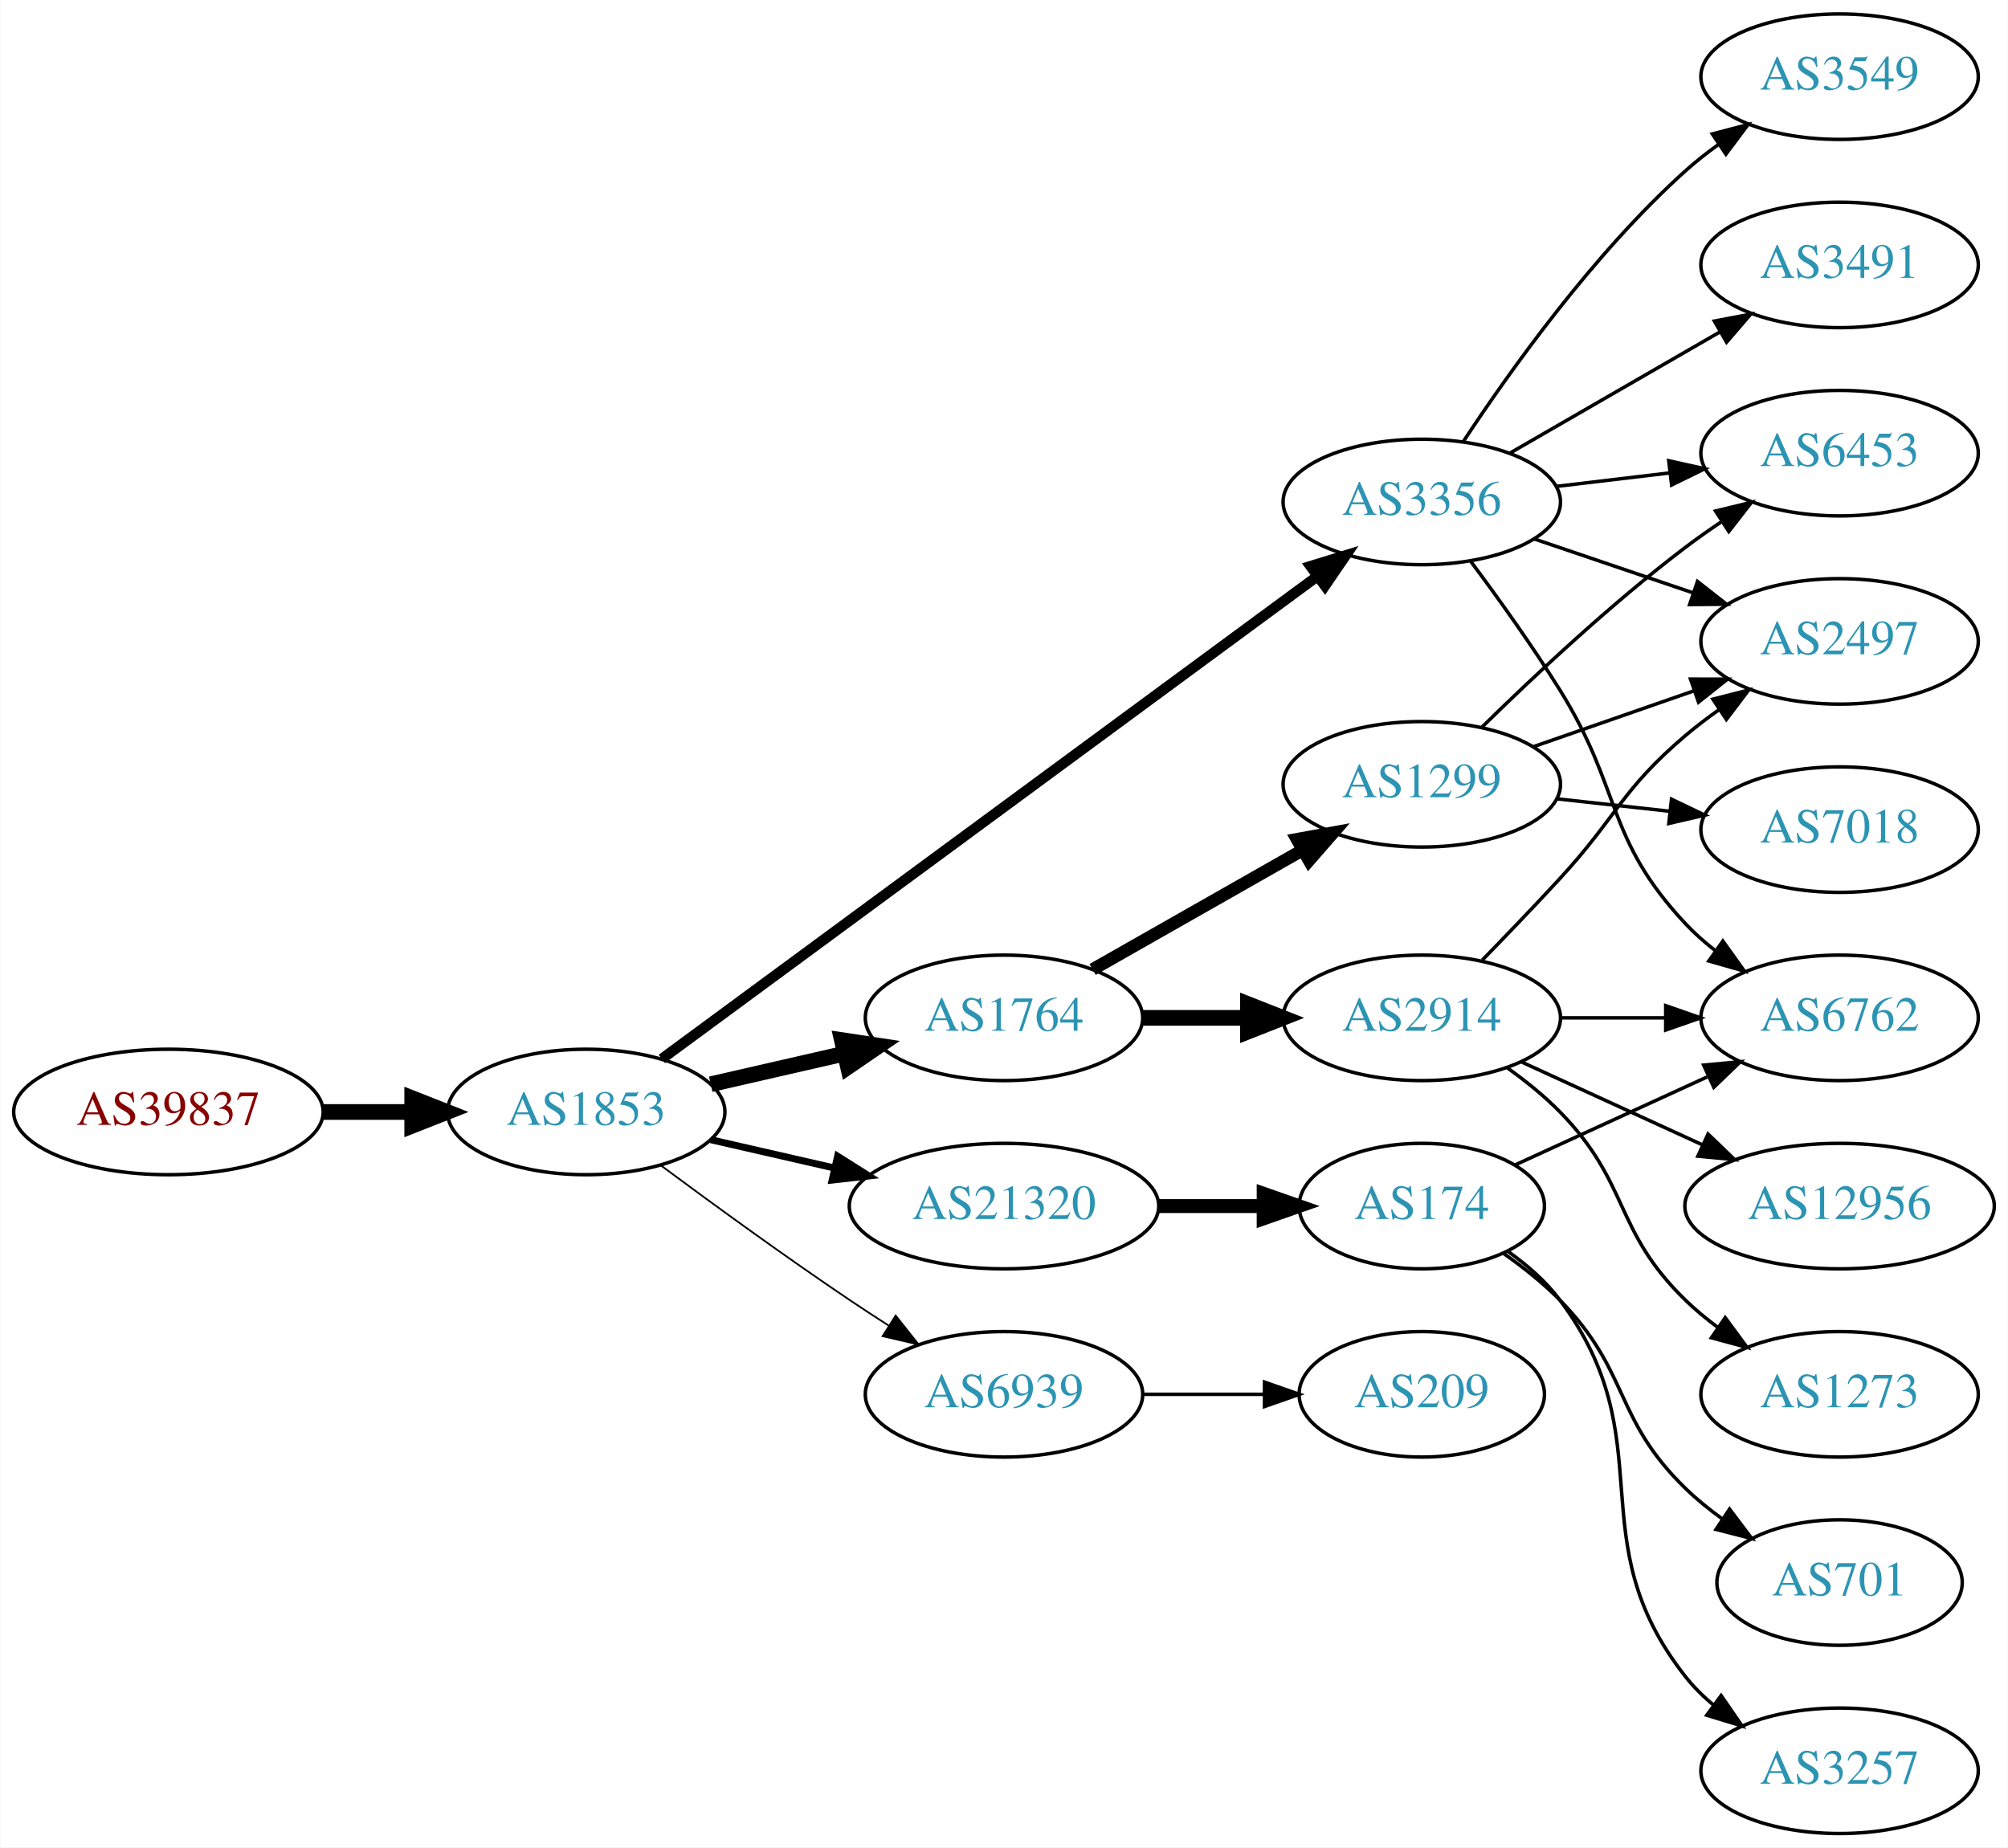
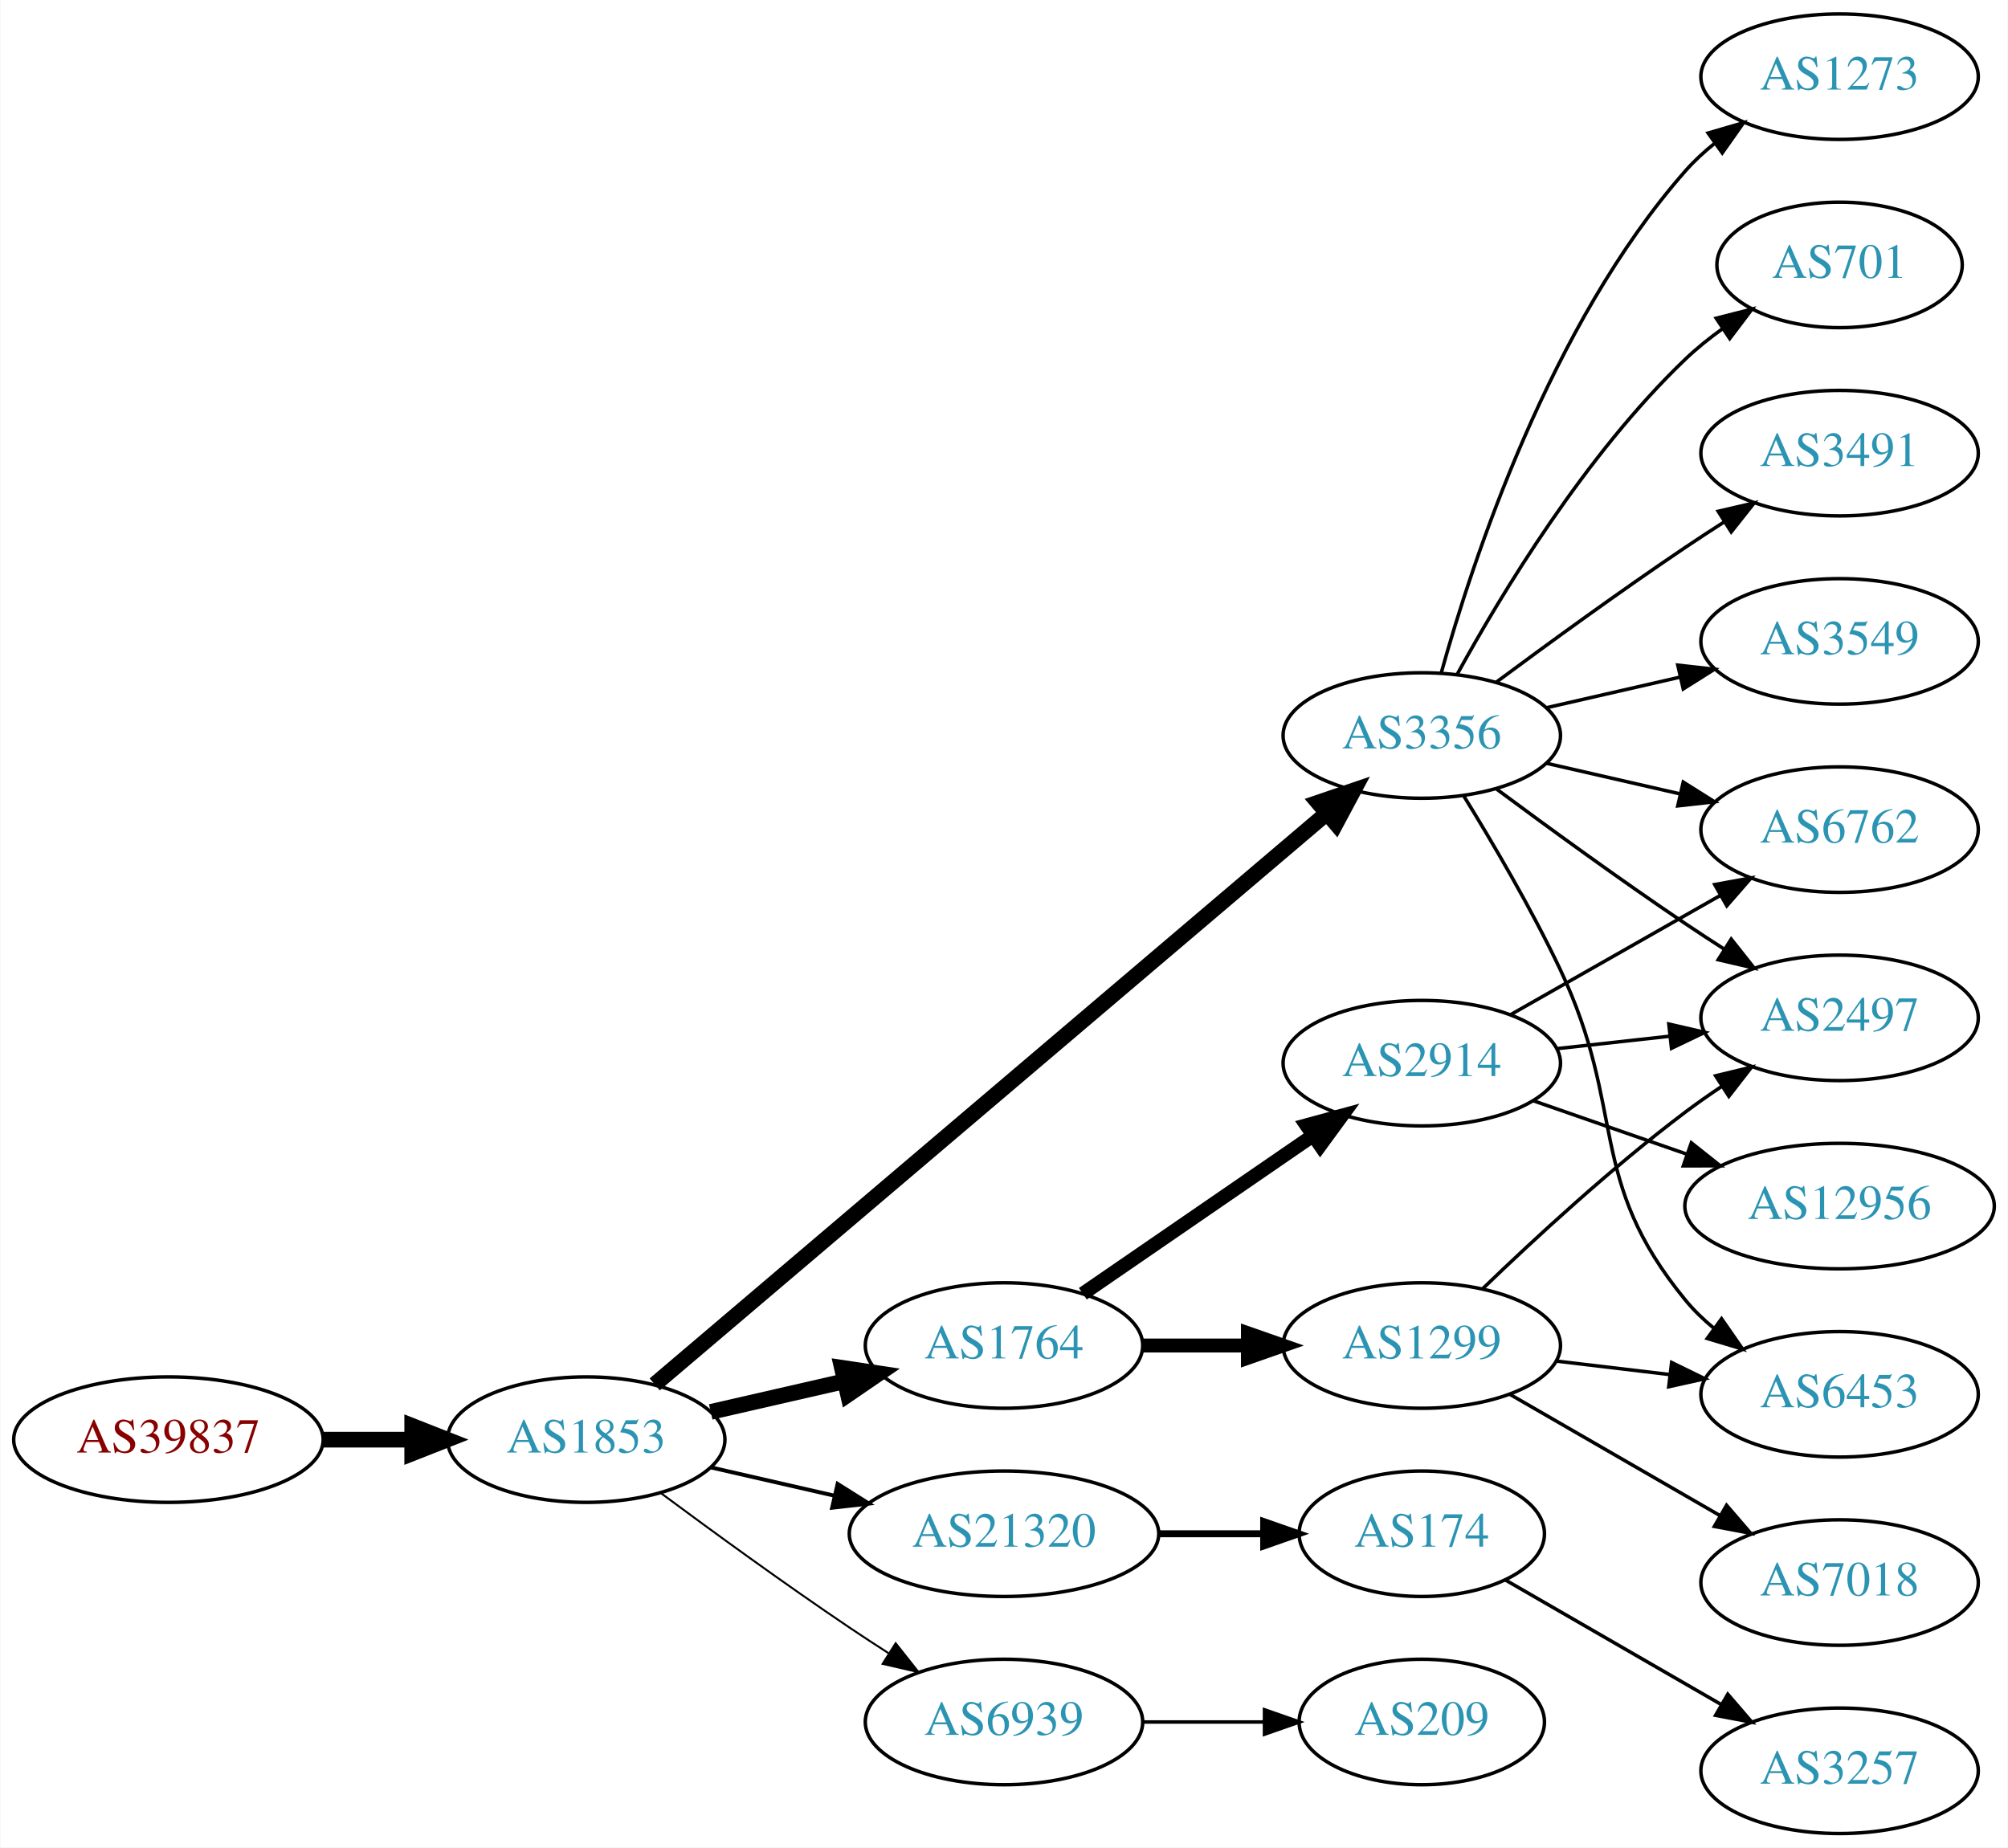
<svg xmlns="http://www.w3.org/2000/svg" xmlns:xlink="http://www.w3.org/1999/xlink" width="576pt" height="530pt" viewBox="0.00 0.00 575.76 530.00">
  <g id="graph0" class="graph" transform="scale(1 1) rotate(0) translate(4 526)">
    <polygon fill="white" stroke="none" points="-4,4 -4,-526 571.762,-526 571.762,4 -4,4" />
    <g id="node1" class="node">
      <g id="a_node1">
        <a xlink:href="/asn/39837" xlink:title="AS39837 ~ MUR [AT]">
-           <ellipse fill="#ffffff" stroke="black" cx="44.196" cy="-207" rx="44.393" ry="18" />
-           <text text-anchor="middle" x="44.196" y="-203.3" font-family="Times,serif" font-size="14.00" fill="#880000">AS39837</text>
+           <ellipse fill="#ffffff" stroke="black" cx="44.196" cy="-113" rx="44.393" ry="18" />
+           <text text-anchor="middle" x="44.196" y="-109.3" font-family="Times,serif" font-size="14.00" fill="#880000">AS39837</text>
        </a>
      </g>
    </g>
    <g id="node2" class="node">
      <g id="a_node2">
        <a xlink:href="/asn/1853" xlink:title="AS1853 ~ ACOnet Backbone [AT]">
-           <ellipse fill="#ffffff" stroke="black" cx="164.039" cy="-207" rx="39.794" ry="18" />
-           <text text-anchor="middle" x="164.039" y="-203.3" font-family="Times,serif" font-size="14.00" fill="#2c94b3">AS1853</text>
+           <ellipse fill="#ffffff" stroke="black" cx="164.039" cy="-113" rx="39.794" ry="18" />
+           <text text-anchor="middle" x="164.039" y="-109.3" font-family="Times,serif" font-size="14.00" fill="#2c94b3">AS1853</text>
        </a>
      </g>
    </g>
    <g id="edge1" class="edge">
-       <path fill="none" stroke="black" stroke-width="4.5" d="M88.407,-207C96.72,-207 105.482,-207 113.965,-207" />
-       <polygon fill="black" stroke="black" stroke-width="4.5" points="114.123,-210.938 124.123,-207 114.123,-203.063 114.123,-210.938" />
+       <path fill="none" stroke="black" stroke-width="4.5" d="M88.407,-113C96.72,-113 105.482,-113 113.965,-113" />
+       <polygon fill="black" stroke="black" stroke-width="4.5" points="114.123,-116.938 124.123,-113 114.123,-109.063 114.123,-116.938" />
    </g>
    <g id="node3" class="node">
      <g id="a_node3">
-         <a xlink:href="/asn/21320" xlink:title="AS21320 ~ GEANT Vereniging [EU]">
-           <ellipse fill="#ffffff" stroke="black" cx="283.881" cy="-180" rx="44.393" ry="18" />
-           <text text-anchor="middle" x="283.881" y="-176.3" font-family="Times,serif" font-size="14.00" fill="#2c94b3">AS21320</text>
+         <a xlink:href="/asn/1764" xlink:title="AS1764 ~ NEXTLAYER-AS [AT]">
+           <ellipse fill="#ffffff" stroke="black" cx="283.881" cy="-140" rx="39.794" ry="18" />
+           <text text-anchor="middle" x="283.881" y="-136.3" font-family="Times,serif" font-size="14.00" fill="#2c94b3">AS1764</text>
        </a>
      </g>
    </g>
    <g id="edge2" class="edge">
-       <path fill="none" stroke="black" stroke-width="2" d="M199.758,-199.045C210.896,-196.493 223.432,-193.621 235.325,-190.896" />
-       <polygon fill="black" stroke="black" stroke-width="2" points="236.153,-194.297 245.119,-188.652 234.59,-187.474 236.153,-194.297" />
+       <path fill="none" stroke="black" stroke-width="4.5" d="M199.758,-120.955C211.758,-123.704 225.379,-126.825 238.071,-129.733" />
+       <polygon fill="black" stroke="black" stroke-width="4.5" points="237.376,-133.613 248.003,-132.009 239.135,-125.937 237.376,-133.613" />
    </g>
    <g id="node4" class="node">
      <g id="a_node4">
-         <a xlink:href="/asn/3356" xlink:title="AS3356 ~ Level 3 Parent, LLC [US]">
-           <ellipse fill="#ffffff" stroke="black" cx="403.724" cy="-382" rx="39.794" ry="18" />
-           <text text-anchor="middle" x="403.724" y="-378.3" font-family="Times,serif" font-size="14.00" fill="#2c94b3">AS3356</text>
+         <a xlink:href="/asn/21320" xlink:title="AS21320 ~ GEANT Vereniging [EU]">
+           <ellipse fill="#ffffff" stroke="black" cx="283.881" cy="-86" rx="44.393" ry="18" />
+           <text text-anchor="middle" x="283.881" y="-82.3" font-family="Times,serif" font-size="14.00" fill="#2c94b3">AS21320</text>
        </a>
      </g>
    </g>
    <g id="edge3" class="edge">
-       <path fill="none" stroke="black" stroke-width="3" d="M185.716,-222.224C228.121,-253.446 325.03,-324.796 373.702,-360.632" />
-       <polygon fill="black" stroke="black" stroke-width="3" points="371.797,-363.576 381.925,-366.687 375.947,-357.939 371.797,-363.576" />
+       <path fill="none" stroke="black" stroke-width="1.125" d="M199.758,-105.045C210.896,-102.493 223.432,-99.621 235.325,-96.896" />
+       <polygon fill="black" stroke="black" stroke-width="1.125" points="236.153,-100.297 245.119,-94.652 234.59,-93.474 236.153,-100.297" />
    </g>
    <g id="node5" class="node">
      <g id="a_node5">
-         <a xlink:href="/asn/1764" xlink:title="AS1764 ~ NEXTLAYER-AS [AT]">
-           <ellipse fill="#ffffff" stroke="black" cx="283.881" cy="-234" rx="39.794" ry="18" />
-           <text text-anchor="middle" x="283.881" y="-230.3" font-family="Times,serif" font-size="14.00" fill="#2c94b3">AS1764</text>
+         <a xlink:href="/asn/3356" xlink:title="AS3356 ~ Level 3 Parent, LLC [US]">
+           <ellipse fill="#ffffff" stroke="black" cx="403.724" cy="-315" rx="39.794" ry="18" />
+           <text text-anchor="middle" x="403.724" y="-311.3" font-family="Times,serif" font-size="14.00" fill="#2c94b3">AS3356</text>
        </a>
      </g>
    </g>
    <g id="edge4" class="edge">
-       <path fill="none" stroke="black" stroke-width="4.5" d="M199.758,-214.955C211.758,-217.704 225.379,-220.825 238.071,-223.733" />
-       <polygon fill="black" stroke="black" stroke-width="4.5" points="237.376,-227.613 248.003,-226.009 239.135,-219.937 237.376,-227.613" />
+       <path fill="none" stroke="black" stroke-width="4.5" d="M183.689,-128.851C225.691,-164.546 327.8,-251.325 376.302,-292.545" />
+       <polygon fill="black" stroke="black" stroke-width="4.5" points="373.99,-295.747 384.16,-299.223 379.09,-289.747 373.99,-295.747" />
    </g>
    <g id="node6" class="node">
      <g id="a_node6">
        <a xlink:href="/asn/6939" xlink:title="AS6939 ~ Hurricane Electric LLC [US]">
-           <ellipse fill="#ffffff" stroke="black" cx="283.881" cy="-126" rx="39.794" ry="18" />
-           <text text-anchor="middle" x="283.881" y="-122.3" font-family="Times,serif" font-size="14.00" fill="#2c94b3">AS6939</text>
+           <ellipse fill="#ffffff" stroke="black" cx="283.881" cy="-32" rx="39.794" ry="18" />
+           <text text-anchor="middle" x="283.881" y="-28.3" font-family="Times,serif" font-size="14.00" fill="#2c94b3">AS6939</text>
        </a>
      </g>
    </g>
    <g id="edge5" class="edge">
-       <path fill="none" stroke="black" stroke-width="0.5" d="M185.369,-191.723C200.231,-180.696 220.976,-165.593 239.685,-153 243.234,-150.611 246.984,-148.161 250.733,-145.758" />
-       <polygon fill="black" stroke="black" stroke-width="0.5" points="252.801,-148.591 259.381,-140.288 249.059,-142.675 252.801,-148.591" />
+       <path fill="none" stroke="black" stroke-width="0.562" d="M185.369,-97.723C200.231,-86.696 220.976,-71.594 239.685,-59 243.234,-56.611 246.984,-54.161 250.733,-51.758" />
+       <polygon fill="black" stroke="black" stroke-width="0.562" points="252.801,-54.591 259.381,-46.288 249.059,-48.675 252.801,-54.591" />
    </g>
    <g id="node7" class="node">
      <g id="a_node7">
-         <a xlink:href="/asn/174" xlink:title="AS174 ~ Cogent Communications [US]">
-           <ellipse fill="#ffffff" stroke="black" cx="403.724" cy="-180" rx="35.194" ry="18" />
-           <text text-anchor="middle" x="403.724" y="-176.3" font-family="Times,serif" font-size="14.00" fill="#2c94b3">AS174</text>
+         <a xlink:href="/asn/1299" xlink:title="AS1299 ~ Telia Carrier [EU]">
+           <ellipse fill="#ffffff" stroke="black" cx="403.724" cy="-140" rx="39.794" ry="18" />
+           <text text-anchor="middle" x="403.724" y="-136.3" font-family="Times,serif" font-size="14.00" fill="#2c94b3">AS1299</text>
        </a>
      </g>
    </g>
    <g id="edge6" class="edge">
-       <path fill="none" stroke="black" stroke-width="4" d="M328.092,-180C337.94,-180 348.42,-180 358.317,-180" />
-       <polygon fill="black" stroke="black" stroke-width="4" points="358.369,-183.5 368.369,-180 358.369,-176.5 358.369,-183.5" />
+       <path fill="none" stroke="black" stroke-width="4" d="M323.794,-140C333.347,-140 343.697,-140 353.659,-140" />
+       <polygon fill="black" stroke="black" stroke-width="4" points="353.852,-143.5 363.852,-140 353.852,-136.5 353.852,-143.5" />
    </g>
    <g id="node8" class="node">
      <g id="a_node8">
-         <a xlink:href="/asn/3549" xlink:title="AS3549 ~ Level 3 Parent, LLC [US]">
-           <ellipse fill="#ffffff" stroke="black" cx="523.566" cy="-504" rx="39.794" ry="18" />
-           <text text-anchor="middle" x="523.566" y="-500.3" font-family="Times,serif" font-size="14.00" fill="#2c94b3">AS3549</text>
+         <a xlink:href="/asn/2914" xlink:title="AS2914 ~ NTT America, Inc. [US]">
+           <ellipse fill="#ffffff" stroke="black" cx="403.724" cy="-221" rx="39.794" ry="18" />
+           <text text-anchor="middle" x="403.724" y="-217.3" font-family="Times,serif" font-size="14.00" fill="#2c94b3">AS2914</text>
        </a>
      </g>
    </g>
    <g id="edge7" class="edge">
-       <path fill="none" stroke="black" d="M415.589,-399.252C428.912,-419.5 452.996,-453.315 479.37,-477 482.321,-479.65 485.563,-482.2 488.905,-484.604" />
-       <polygon fill="black" stroke="black" points="487.053,-487.576 497.305,-490.251 490.959,-481.767 487.053,-487.576" />
+       <path fill="none" stroke="black" stroke-width="4" d="M306.495,-154.857C324.984,-167.565 351.798,-185.995 372.427,-200.175" />
+       <polygon fill="black" stroke="black" stroke-width="4" points="370.624,-203.183 380.848,-205.963 374.589,-197.414 370.624,-203.183" />
    </g>
    <g id="node9" class="node">
      <g id="a_node9">
-         <a xlink:href="/asn/2497" xlink:title="AS2497 ~ Internet Initiative Japan Inc. [JP]">
-           <ellipse fill="#ffffff" stroke="black" cx="523.566" cy="-342" rx="39.794" ry="18" />
-           <text text-anchor="middle" x="523.566" y="-338.3" font-family="Times,serif" font-size="14.00" fill="#2c94b3">AS2497</text>
+         <a xlink:href="/asn/174" xlink:title="AS174 ~ Cogent Communications [US]">
+           <ellipse fill="#ffffff" stroke="black" cx="403.724" cy="-86" rx="35.194" ry="18" />
+           <text text-anchor="middle" x="403.724" y="-82.3" font-family="Times,serif" font-size="14.00" fill="#2c94b3">AS174</text>
        </a>
      </g>
    </g>
    <g id="edge8" class="edge">
-       <path fill="none" stroke="black" d="M435.994,-371.386C449.978,-366.639 466.648,-360.981 481.61,-355.902" />
-       <polygon fill="black" stroke="black" points="482.806,-359.192 491.15,-352.664 480.556,-352.564 482.806,-359.192" />
+       <path fill="none" stroke="black" stroke-width="2" d="M328.092,-86C337.94,-86 348.42,-86 358.317,-86" />
+       <polygon fill="black" stroke="black" stroke-width="2" points="358.369,-89.5 368.369,-86 358.369,-82.5 358.369,-89.5" />
    </g>
    <g id="node10" class="node">
      <g id="a_node10">
-         <a xlink:href="/asn/6762" xlink:title="AS6762 ~ TELECOM ITALIA SPARKLE S.p.A. [IT]">
-           <ellipse fill="#ffffff" stroke="black" cx="523.566" cy="-234" rx="39.794" ry="18" />
-           <text text-anchor="middle" x="523.566" y="-230.3" font-family="Times,serif" font-size="14.00" fill="#2c94b3">AS6762</text>
+         <a xlink:href="/asn/3491" xlink:title="AS3491 ~ PCCW Global, Inc. [US]">
+           <ellipse fill="#ffffff" stroke="black" cx="523.566" cy="-396" rx="39.794" ry="18" />
+           <text text-anchor="middle" x="523.566" y="-392.3" font-family="Times,serif" font-size="14.00" fill="#2c94b3">AS3491</text>
        </a>
      </g>
    </g>
    <g id="edge9" class="edge">
-       <path fill="none" stroke="black" d="M417.835,-364.878C425.604,-354.447 435.446,-340.721 443.37,-328 461.244,-299.308 456.264,-285.674 479.37,-261 481.939,-258.257 484.846,-255.68 487.907,-253.29" />
-       <polygon fill="black" stroke="black" points="490.087,-256.036 496.246,-247.415 486.056,-250.313 490.087,-256.036" />
+       <path fill="none" stroke="black" d="M425.054,-330.277C439.916,-341.304 460.661,-356.407 479.37,-369 482.919,-371.389 486.67,-373.839 490.418,-376.242" />
+       <polygon fill="black" stroke="black" points="488.744,-379.325 499.067,-381.712 492.486,-373.409 488.744,-379.325" />
    </g>
    <g id="node11" class="node">
      <g id="a_node11">
-         <a xlink:href="/asn/3491" xlink:title="AS3491 ~ PCCW Global, Inc. [US]">
-           <ellipse fill="#ffffff" stroke="black" cx="523.566" cy="-450" rx="39.794" ry="18" />
-           <text text-anchor="middle" x="523.566" y="-446.3" font-family="Times,serif" font-size="14.00" fill="#2c94b3">AS3491</text>
+         <a xlink:href="/asn/3549" xlink:title="AS3549 ~ Level 3 Parent, LLC [US]">
+           <ellipse fill="#ffffff" stroke="black" cx="523.566" cy="-342" rx="39.794" ry="18" />
+           <text text-anchor="middle" x="523.566" y="-338.3" font-family="Times,serif" font-size="14.00" fill="#2c94b3">AS3549</text>
        </a>
      </g>
    </g>
    <g id="edge10" class="edge">
-       <path fill="none" stroke="black" d="M428.855,-395.925C446.294,-405.988 470.068,-419.707 489.306,-430.808" />
-       <polygon fill="black" stroke="black" points="487.651,-433.893 498.062,-435.86 491.15,-427.83 487.651,-433.893" />
+       <path fill="none" stroke="black" d="M439.443,-322.955C451.443,-325.704 465.064,-328.825 477.756,-331.733" />
+       <polygon fill="black" stroke="black" points="477.159,-335.187 487.688,-334.009 478.722,-328.364 477.159,-335.187" />
    </g>
    <g id="node12" class="node">
      <g id="a_node12">
+         <a xlink:href="/asn/1273" xlink:title="AS1273 ~ Vodafone Group PLC [EU]">
+           <ellipse fill="#ffffff" stroke="black" cx="523.566" cy="-504" rx="39.794" ry="18" />
+           <text text-anchor="middle" x="523.566" y="-500.3" font-family="Times,serif" font-size="14.00" fill="#2c94b3">AS1273</text>
+         </a>
+       </g>
+     </g>
+     <g id="edge11" class="edge">
+       <path fill="none" stroke="black" d="M409.297,-332.946C418.202,-364.995 440.487,-432.842 479.37,-477 481.854,-479.821 484.704,-482.449 487.729,-484.871" />
+       <polygon fill="black" stroke="black" points="485.847,-487.828 496.019,-490.791 489.915,-482.131 485.847,-487.828" />
+     </g>
+     <g id="node13" class="node">
+       <g id="a_node13">
        <a xlink:href="/asn/6453" xlink:title="AS6453 ~ TATA COMMUNICATIONS (AMERICA) INC [US]">
-           <ellipse fill="#ffffff" stroke="black" cx="523.566" cy="-396" rx="39.794" ry="18" />
-           <text text-anchor="middle" x="523.566" y="-392.3" font-family="Times,serif" font-size="14.00" fill="#2c94b3">AS6453</text>
-         </a>
-       </g>
-     </g>
-     <g id="edge11" class="edge">
-       <path fill="none" stroke="black" d="M442.334,-386.468C452.645,-387.693 463.962,-389.038 474.763,-390.321" />
-       <polygon fill="black" stroke="black" points="474.566,-393.822 484.909,-391.526 475.392,-386.871 474.566,-393.822" />
+           <ellipse fill="#ffffff" stroke="black" cx="523.566" cy="-126" rx="39.794" ry="18" />
+           <text text-anchor="middle" x="523.566" y="-122.3" font-family="Times,serif" font-size="14.00" fill="#2c94b3">AS6453</text>
+         </a>
+       </g>
+     </g>
+     <g id="edge12" class="edge">
+       <path fill="none" stroke="black" d="M415.686,-297.782C423.894,-284.488 435.087,-265.473 443.37,-248 462.713,-207.201 450.727,-187.904 479.37,-153 481.755,-150.094 484.538,-147.41 487.522,-144.952" />
+       <polygon fill="black" stroke="black" points="489.712,-147.687 495.753,-138.983 485.603,-142.02 489.712,-147.687" />
+     </g>
+     <g id="node14" class="node">
+       <g id="a_node14">
+         <a xlink:href="/asn/2497" xlink:title="AS2497 ~ Internet Initiative Japan Inc. [JP]">
+           <ellipse fill="#ffffff" stroke="black" cx="523.566" cy="-234" rx="39.794" ry="18" />
+           <text text-anchor="middle" x="523.566" y="-230.3" font-family="Times,serif" font-size="14.00" fill="#2c94b3">AS2497</text>
+         </a>
+       </g>
+     </g>
+     <g id="edge13" class="edge">
+       <path fill="none" stroke="black" d="M425.054,-299.723C439.916,-288.696 460.661,-273.593 479.37,-261 482.919,-258.611 486.67,-256.161 490.418,-253.758" />
+       <polygon fill="black" stroke="black" points="492.486,-256.591 499.067,-248.288 488.744,-250.675 492.486,-256.591" />
    </g>
    <g id="node15" class="node">
      <g id="a_node15">
-         <a xlink:href="/asn/2914" xlink:title="AS2914 ~ NTT America, Inc. [US]">
-           <ellipse fill="#ffffff" stroke="black" cx="403.724" cy="-234" rx="39.794" ry="18" />
-           <text text-anchor="middle" x="403.724" y="-230.3" font-family="Times,serif" font-size="14.00" fill="#2c94b3">AS2914</text>
-         </a>
-       </g>
-     </g>
-     <g id="edge15" class="edge">
-       <path fill="none" stroke="black" stroke-width="4.5" d="M323.794,-234C333.347,-234 343.697,-234 353.659,-234" />
-       <polygon fill="black" stroke="black" stroke-width="4.5" points="353.852,-237.938 363.852,-234 353.852,-230.063 353.852,-237.938" />
+         <a xlink:href="/asn/6762" xlink:title="AS6762 ~ TELECOM ITALIA SPARKLE S.p.A. [IT]">
+           <ellipse fill="#ffffff" stroke="black" cx="523.566" cy="-288" rx="39.794" ry="18" />
+           <text text-anchor="middle" x="523.566" y="-284.3" font-family="Times,serif" font-size="14.00" fill="#2c94b3">AS6762</text>
+         </a>
+       </g>
+     </g>
+     <g id="edge14" class="edge">
+       <path fill="none" stroke="black" d="M439.443,-307.045C451.443,-304.296 465.064,-301.175 477.756,-298.267" />
+       <polygon fill="black" stroke="black" points="478.722,-301.636 487.688,-295.991 477.159,-294.813 478.722,-301.636" />
    </g>
    <g id="node16" class="node">
      <g id="a_node16">
-         <a xlink:href="/asn/1299" xlink:title="AS1299 ~ Telia Carrier [EU]">
-           <ellipse fill="#ffffff" stroke="black" cx="403.724" cy="-301" rx="39.794" ry="18" />
-           <text text-anchor="middle" x="403.724" y="-297.3" font-family="Times,serif" font-size="14.00" fill="#2c94b3">AS1299</text>
-         </a>
-       </g>
-     </g>
-     <g id="edge16" class="edge">
-       <path fill="none" stroke="black" stroke-width="3.6" d="M309.298,-247.882C326.758,-257.809 350.458,-271.284 369.619,-282.178" />
-       <polygon fill="black" stroke="black" stroke-width="3.6" points="367.915,-285.235 378.338,-287.135 371.375,-279.15 367.915,-285.235" />
+         <a xlink:href="/asn/701" xlink:title="AS701 ~ UUNET [US]">
+           <ellipse fill="#ffffff" stroke="black" cx="523.566" cy="-450" rx="35.194" ry="18" />
+           <text text-anchor="middle" x="523.566" y="-446.3" font-family="Times,serif" font-size="14.00" fill="#2c94b3">AS701</text>
+         </a>
+       </g>
+     </g>
+     <g id="edge15" class="edge">
+       <path fill="none" stroke="black" d="M413.965,-332.713C426.51,-355.561 450.687,-395.611 479.37,-423 482.624,-426.107 486.291,-429.046 490.078,-431.76" />
+       <polygon fill="black" stroke="black" points="488.18,-434.701 498.446,-437.322 492.055,-428.872 488.18,-434.701" />
    </g>
    <g id="node20" class="node">
      <g id="a_node20">
        <a xlink:href="/asn/209" xlink:title="AS209 ~ CenturyLink Communications, LLC [US]">
-           <ellipse fill="#ffffff" stroke="black" cx="403.724" cy="-126" rx="35.194" ry="18" />
-           <text text-anchor="middle" x="403.724" y="-122.3" font-family="Times,serif" font-size="14.00" fill="#2c94b3">AS209</text>
-         </a>
-       </g>
-     </g>
-     <g id="edge24" class="edge">
-       <path fill="none" stroke="black" d="M323.794,-126C334.881,-126 347.04,-126 358.422,-126" />
-       <polygon fill="black" stroke="black" points="358.604,-129.5 368.604,-126 358.604,-122.5 358.604,-129.5" />
-     </g>
-     <g id="edge12" class="edge">
-       <path fill="none" stroke="black" d="M430.585,-191.851C446.705,-199.238 467.708,-208.862 485.573,-217.048" />
-       <polygon fill="black" stroke="black" points="484.575,-220.441 495.125,-221.425 487.492,-214.077 484.575,-220.441" />
-     </g>
-     <g id="node13" class="node">
-       <g id="a_node13">
-         <a xlink:href="/asn/701" xlink:title="AS701 ~ UUNET [US]">
-           <ellipse fill="#ffffff" stroke="black" cx="523.566" cy="-72" rx="35.194" ry="18" />
-           <text text-anchor="middle" x="523.566" y="-68.3" font-family="Times,serif" font-size="14.00" fill="#2c94b3">AS701</text>
-         </a>
-       </g>
-     </g>
-     <g id="edge13" class="edge">
-       <path fill="none" stroke="black" d="M427.107,-166.468C432.748,-162.51 438.562,-157.914 443.37,-153 463.543,-132.383 458.677,-119.094 479.37,-99 482.598,-95.866 486.249,-92.911 490.027,-90.188" />
-       <polygon fill="black" stroke="black" points="492.006,-93.075 498.387,-84.617 488.125,-87.25 492.006,-93.075" />
-     </g>
-     <g id="node14" class="node">
-       <g id="a_node14">
-         <a xlink:href="/asn/3257" xlink:title="AS3257 ~ GTT [DE]">
-           <ellipse fill="#ffffff" stroke="black" cx="523.566" cy="-18" rx="39.794" ry="18" />
-           <text text-anchor="middle" x="523.566" y="-14.3" font-family="Times,serif" font-size="14.00" fill="#2c94b3">AS3257</text>
-         </a>
-       </g>
-     </g>
-     <g id="edge14" class="edge">
-       <path fill="none" stroke="black" d="M428.45,-166.989C433.947,-163.081 439.355,-158.378 443.37,-153 473.642,-112.458 448.072,-84.754 479.37,-45 481.695,-42.047 484.439,-39.33 487.398,-36.853" />
-       <polygon fill="black" stroke="black" points="489.591,-39.585 495.595,-30.855 485.457,-33.936 489.591,-39.585" />
+           <ellipse fill="#ffffff" stroke="black" cx="403.724" cy="-32" rx="35.194" ry="18" />
+           <text text-anchor="middle" x="403.724" y="-28.3" font-family="Times,serif" font-size="14.00" fill="#2c94b3">AS209</text>
+         </a>
+       </g>
+     </g>
+     <g id="edge23" class="edge">
+       <path fill="none" stroke="black" d="M323.794,-32C334.881,-32 347.04,-32 358.422,-32" />
+       <polygon fill="black" stroke="black" points="358.604,-35.5 368.604,-32 358.604,-28.5 358.604,-35.5" />
+     </g>
+     <g id="edge21" class="edge">
+       <path fill="none" stroke="black" d="M442.334,-135.532C452.645,-134.307 463.962,-132.962 474.763,-131.679" />
+       <polygon fill="black" stroke="black" points="475.392,-135.129 484.909,-130.474 474.566,-128.178 475.392,-135.129" />
+     </g>
+     <g id="edge19" class="edge">
+       <path fill="none" stroke="black" d="M421.201,-156.309C435.869,-170.449 458.219,-191.086 479.37,-207 482.709,-209.512 486.287,-212.017 489.902,-214.432" />
+       <polygon fill="black" stroke="black" points="488.01,-217.376 498.309,-219.862 491.808,-211.496 488.01,-217.376" />
+     </g>
+     <g id="node18" class="node">
+       <g id="a_node18">
+         <a xlink:href="/asn/7018" xlink:title="AS7018 ~ AT&amp;T Services, Inc. [US]">
+           <ellipse fill="#ffffff" stroke="black" cx="523.566" cy="-72" rx="39.794" ry="18" />
+           <text text-anchor="middle" x="523.566" y="-68.3" font-family="Times,serif" font-size="14.00" fill="#2c94b3">AS7018</text>
+         </a>
+       </g>
    </g>
    <g id="edge20" class="edge">
-       <path fill="none" stroke="black" d="M421.074,-250.568C428.027,-257.704 436.174,-266.188 443.37,-274 459.8,-291.836 460.893,-299.296 479.37,-315 482.392,-317.568 485.681,-320.065 489.05,-322.437" />
-       <polygon fill="black" stroke="black" points="487.22,-325.423 497.485,-328.045 491.095,-319.594 487.22,-325.423" />
+       <path fill="none" stroke="black" d="M428.855,-126.075C446.294,-116.012 470.068,-102.293 489.306,-91.192" />
+       <polygon fill="black" stroke="black" points="491.15,-94.169 498.062,-86.14 487.651,-88.106 491.15,-94.169" />
    </g>
    <g id="edge17" class="edge">
-       <path fill="none" stroke="black" d="M443.636,-234C453.19,-234 463.539,-234 473.502,-234" />
-       <polygon fill="black" stroke="black" points="473.695,-237.5 483.695,-234 473.694,-230.5 473.695,-237.5" />
+       <path fill="none" stroke="black" d="M442.334,-225.149C452.645,-226.287 463.962,-227.535 474.763,-228.726" />
+       <polygon fill="black" stroke="black" points="474.586,-232.228 484.909,-229.846 475.353,-225.27 474.586,-232.228" />
+     </g>
+     <g id="edge18" class="edge">
+       <path fill="none" stroke="black" d="M429.141,-234.882C446.6,-244.809 470.301,-258.284 489.462,-269.178" />
+       <polygon fill="black" stroke="black" points="487.757,-272.235 498.181,-274.135 491.217,-266.15 487.757,-272.235" />
    </g>
    <g id="node17" class="node">
      <g id="a_node17">
        <a xlink:href="/asn/12956" xlink:title="AS12956 ~ TELXIUS [ES]">
          <ellipse fill="#ffffff" stroke="black" cx="523.566" cy="-180" rx="44.393" ry="18" />
          <text text-anchor="middle" x="523.566" y="-176.3" font-family="Times,serif" font-size="14.00" fill="#2c94b3">AS12956</text>
        </a>
      </g>
    </g>
-     <g id="edge18" class="edge">
-       <path fill="none" stroke="black" d="M432.353,-221.339C447.85,-214.238 467.417,-205.272 484.364,-197.506" />
-       <polygon fill="black" stroke="black" points="485.833,-200.683 493.466,-193.335 482.917,-194.319 485.833,-200.683" />
-     </g>
-     <g id="node18" class="node">
-       <g id="a_node18">
-         <a xlink:href="/asn/1273" xlink:title="AS1273 ~ Vodafone Group PLC [EU]">
-           <ellipse fill="#ffffff" stroke="black" cx="523.566" cy="-126" rx="39.794" ry="18" />
-           <text text-anchor="middle" x="523.566" y="-122.3" font-family="Times,serif" font-size="14.00" fill="#2c94b3">AS1273</text>
-         </a>
-       </g>
-     </g>
-     <g id="edge19" class="edge">
-       <path fill="none" stroke="black" d="M428.318,-219.611C433.574,-215.852 438.906,-211.563 443.37,-207 463.543,-186.383 458.677,-173.094 479.37,-153 482.215,-150.237 485.389,-147.614 488.689,-145.166" />
-       <polygon fill="black" stroke="black" points="490.755,-147.994 497.037,-139.462 486.806,-142.214 490.755,-147.994" />
-     </g>
-     <g id="edge23" class="edge">
-       <path fill="none" stroke="black" d="M435.686,-311.772C449.782,-316.677 466.659,-322.548 481.772,-327.807" />
-       <polygon fill="black" stroke="black" points="480.807,-331.177 491.402,-331.157 483.108,-324.566 480.807,-331.177" />
-     </g>
-     <g id="edge22" class="edge">
-       <path fill="none" stroke="black" d="M420.872,-317.296C435.509,-331.671 457.997,-352.795 479.37,-369 482.7,-371.525 486.272,-374.037 489.884,-376.456" />
-       <polygon fill="black" stroke="black" points="487.99,-379.399 498.287,-381.892 491.791,-373.522 487.99,-379.399" />
+     <g id="edge16" class="edge">
+       <path fill="none" stroke="black" d="M435.686,-210.228C449.094,-205.563 465.017,-200.023 479.546,-194.968" />
+       <polygon fill="black" stroke="black" points="481.039,-198.154 489.334,-191.562 478.739,-191.543 481.039,-198.154" />
    </g>
    <g id="node19" class="node">
      <g id="a_node19">
-         <a xlink:href="/asn/7018" xlink:title="AS7018 ~ AT&amp;T Services, Inc. [US]">
-           <ellipse fill="#ffffff" stroke="black" cx="523.566" cy="-288" rx="39.794" ry="18" />
-           <text text-anchor="middle" x="523.566" y="-284.3" font-family="Times,serif" font-size="14.00" fill="#2c94b3">AS7018</text>
-         </a>
-       </g>
-     </g>
-     <g id="edge21" class="edge">
-       <path fill="none" stroke="black" d="M442.334,-296.851C452.645,-295.713 463.962,-294.465 474.763,-293.274" />
-       <polygon fill="black" stroke="black" points="475.353,-296.73 484.909,-292.154 474.586,-289.772 475.353,-296.73" />
+         <a xlink:href="/asn/3257" xlink:title="AS3257 ~ GTT [DE]">
+           <ellipse fill="#ffffff" stroke="black" cx="523.566" cy="-18" rx="39.794" ry="18" />
+           <text text-anchor="middle" x="523.566" y="-14.3" font-family="Times,serif" font-size="14.00" fill="#2c94b3">AS3257</text>
+         </a>
+       </g>
+     </g>
+     <g id="edge22" class="edge">
+       <path fill="none" stroke="black" d="M427.725,-72.728C445.383,-62.538 470.001,-48.333 489.73,-36.948" />
+       <polygon fill="black" stroke="black" points="491.496,-39.97 498.408,-31.94 487.997,-33.907 491.496,-39.97" />
    </g>
  </g>
</svg>
